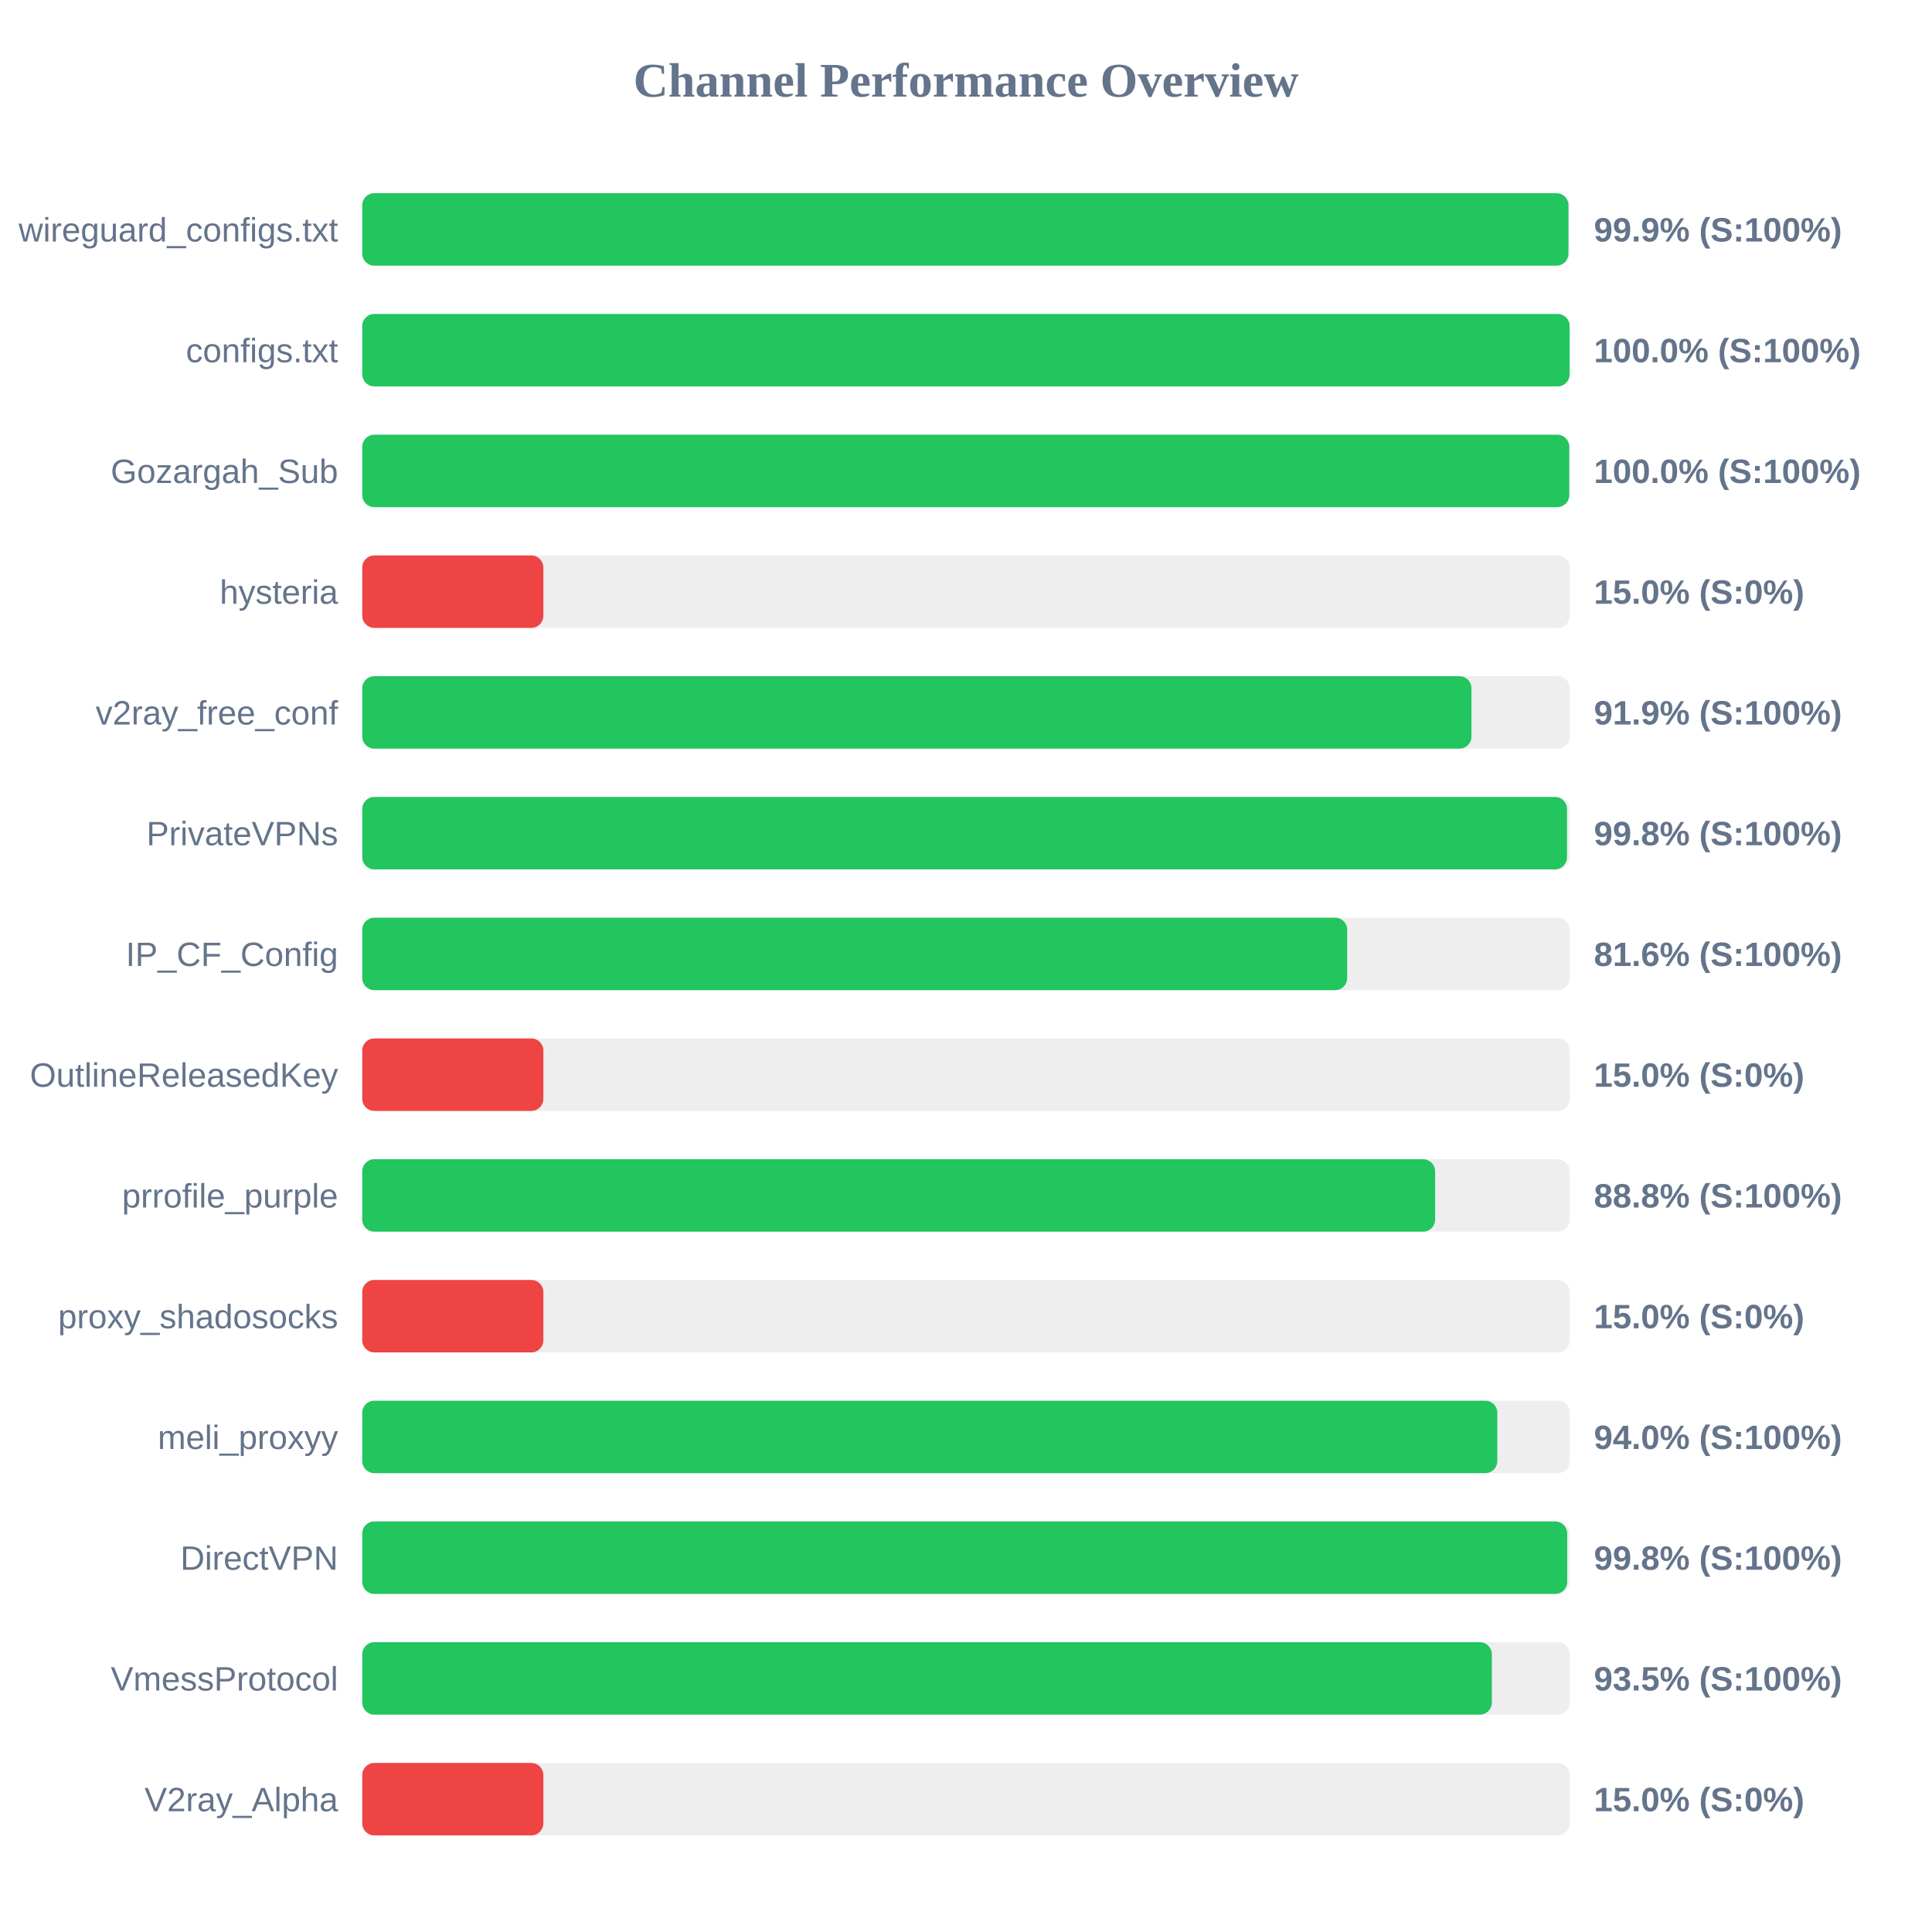
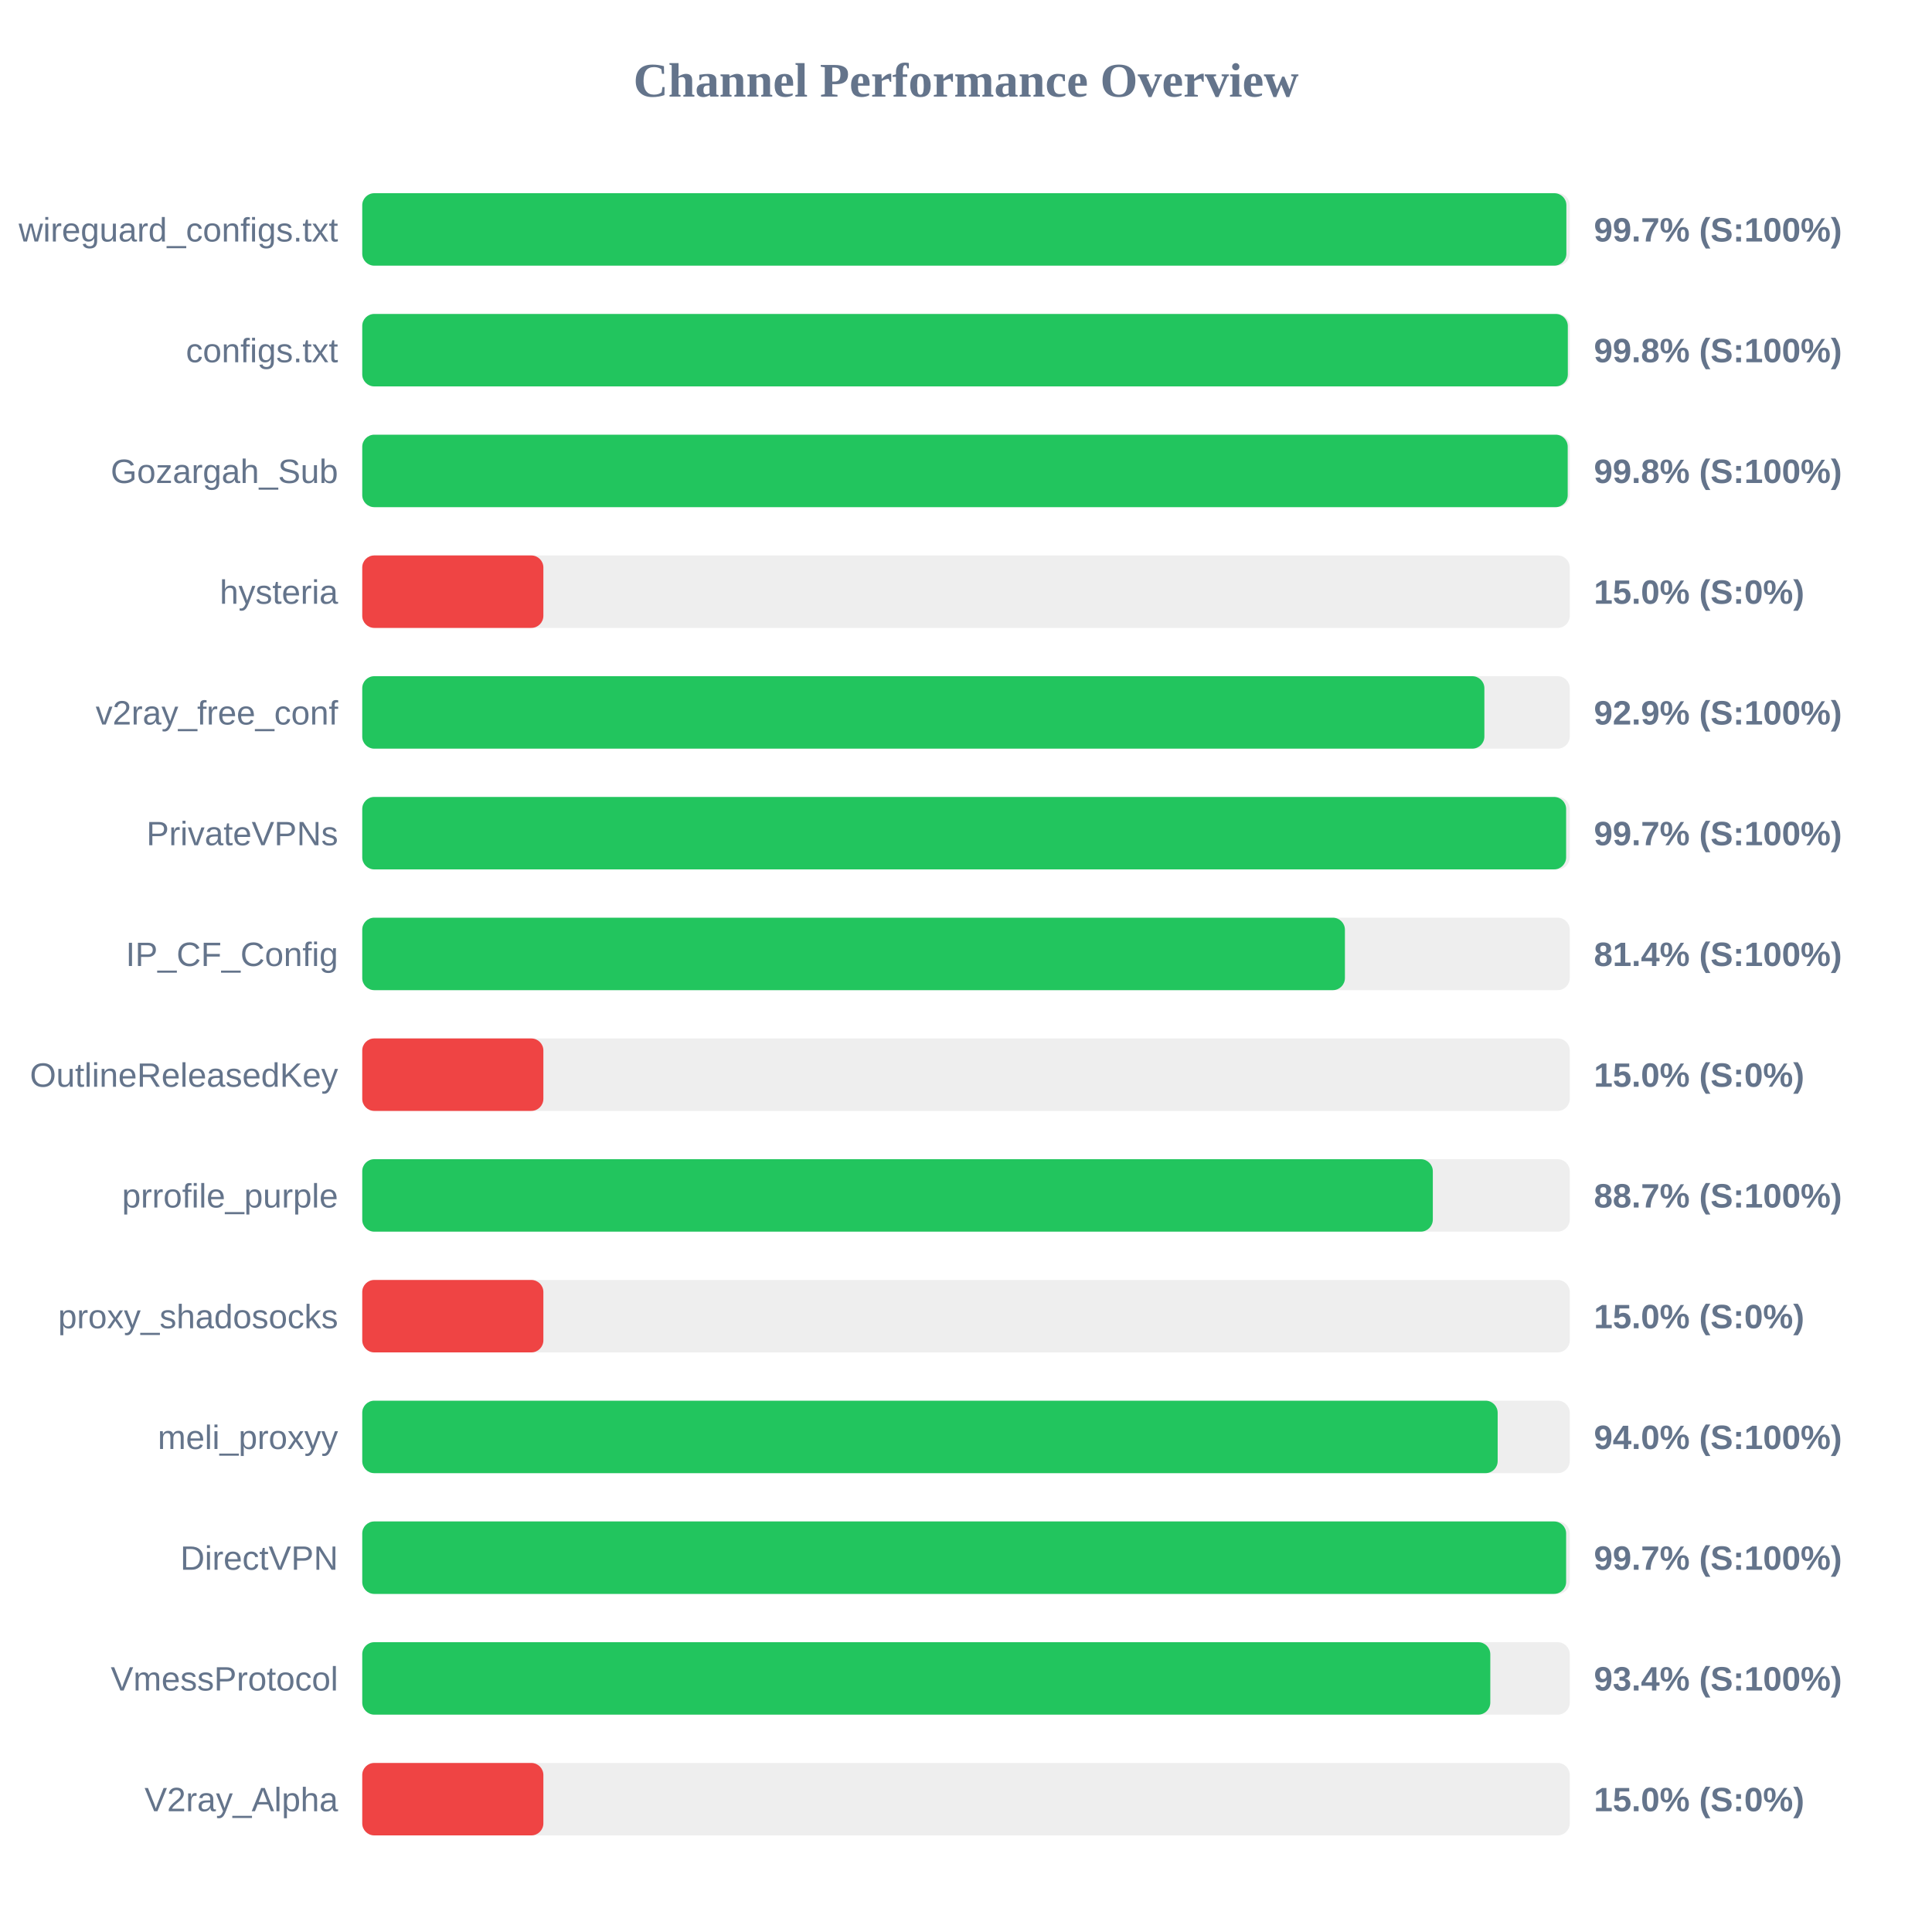
<svg xmlns="http://www.w3.org/2000/svg" width="800" height="800" version="1.1">
  <style>
        .row { font: 14px Arial; fill: #64748b; }
        .score { font: bold 14px Arial; fill: #64748b; }
    </style>
  <text x="400" y="40" text-anchor="middle" font-size="20px" font-weight="bold" fill="#64748b">Channel Performance Overview</text>
  <rect x="150" y="80" width="500" height="30" fill="#eee" rx="5" />
-   <rect x="150" y="80" width="499.45" height="30" fill="#22c55e" rx="5" />
+   <rect x="150" y="80" width="498.6" height="30" fill="#22c55e" rx="5" />
  <text x="140" y="100" text-anchor="end" class="row">wireguard_configs.txt</text>
-   <text x="660" y="100" text-anchor="start" class="score">99.9% (S:100%)</text>
+   <text x="660" y="100" text-anchor="start" class="score">99.7% (S:100%)</text>
  <rect x="150" y="130" width="500" height="30" fill="#eee" rx="5" />
-   <rect x="150" y="130" width="499.95" height="30" fill="#22c55e" rx="5" />
+   <rect x="150" y="130" width="499.2" height="30" fill="#22c55e" rx="5" />
  <text x="140" y="150" text-anchor="end" class="row">configs.txt</text>
-   <text x="660" y="150" text-anchor="start" class="score">100.0% (S:100%)</text>
+   <text x="660" y="150" text-anchor="start" class="score">99.8% (S:100%)</text>
  <rect x="150" y="180" width="500" height="30" fill="#eee" rx="5" />
-   <rect x="150" y="180" width="499.8" height="30" fill="#22c55e" rx="5" />
+   <rect x="150" y="180" width="499.15" height="30" fill="#22c55e" rx="5" />
  <text x="140" y="200" text-anchor="end" class="row">Gozargah_Sub</text>
-   <text x="660" y="200" text-anchor="start" class="score">100.0% (S:100%)</text>
+   <text x="660" y="200" text-anchor="start" class="score">99.8% (S:100%)</text>
  <rect x="150" y="230" width="500" height="30" fill="#eee" rx="5" />
  <rect x="150" y="230" width="75.0" height="30" fill="#ef4444" rx="5" />
  <text x="140" y="250" text-anchor="end" class="row">hysteria</text>
  <text x="660" y="250" text-anchor="start" class="score">15.0% (S:0%)</text>
  <rect x="150" y="280" width="500" height="30" fill="#eee" rx="5" />
-   <rect x="150" y="280" width="459.3" height="30" fill="#22c55e" rx="5" />
+   <rect x="150" y="280" width="464.65" height="30" fill="#22c55e" rx="5" />
  <text x="140" y="300" text-anchor="end" class="row">v2ray_free_conf</text>
-   <text x="660" y="300" text-anchor="start" class="score">91.9% (S:100%)</text>
+   <text x="660" y="300" text-anchor="start" class="score">92.9% (S:100%)</text>
  <rect x="150" y="330" width="500" height="30" fill="#eee" rx="5" />
-   <rect x="150" y="330" width="498.85" height="30" fill="#22c55e" rx="5" />
+   <rect x="150" y="330" width="498.5" height="30" fill="#22c55e" rx="5" />
  <text x="140" y="350" text-anchor="end" class="row">PrivateVPNs</text>
-   <text x="660" y="350" text-anchor="start" class="score">99.8% (S:100%)</text>
+   <text x="660" y="350" text-anchor="start" class="score">99.7% (S:100%)</text>
  <rect x="150" y="380" width="500" height="30" fill="#eee" rx="5" />
-   <rect x="150" y="380" width="407.85" height="30" fill="#22c55e" rx="5" />
+   <rect x="150" y="380" width="406.9" height="30" fill="#22c55e" rx="5" />
  <text x="140" y="400" text-anchor="end" class="row">IP_CF_Config</text>
-   <text x="660" y="400" text-anchor="start" class="score">81.6% (S:100%)</text>
+   <text x="660" y="400" text-anchor="start" class="score">81.4% (S:100%)</text>
  <rect x="150" y="430" width="500" height="30" fill="#eee" rx="5" />
  <rect x="150" y="430" width="75.0" height="30" fill="#ef4444" rx="5" />
  <text x="140" y="450" text-anchor="end" class="row">OutlineReleasedKey</text>
  <text x="660" y="450" text-anchor="start" class="score">15.0% (S:0%)</text>
  <rect x="150" y="480" width="500" height="30" fill="#eee" rx="5" />
-   <rect x="150" y="480" width="444.25" height="30" fill="#22c55e" rx="5" />
+   <rect x="150" y="480" width="443.3" height="30" fill="#22c55e" rx="5" />
  <text x="140" y="500" text-anchor="end" class="row">prrofile_purple</text>
-   <text x="660" y="500" text-anchor="start" class="score">88.8% (S:100%)</text>
+   <text x="660" y="500" text-anchor="start" class="score">88.7% (S:100%)</text>
  <rect x="150" y="530" width="500" height="30" fill="#eee" rx="5" />
  <rect x="150" y="530" width="75.0" height="30" fill="#ef4444" rx="5" />
  <text x="140" y="550" text-anchor="end" class="row">proxy_shadosocks</text>
  <text x="660" y="550" text-anchor="start" class="score">15.0% (S:0%)</text>
  <rect x="150" y="580" width="500" height="30" fill="#eee" rx="5" />
-   <rect x="150" y="580" width="470.0" height="30" fill="#22c55e" rx="5" />
+   <rect x="150" y="580" width="470.15" height="30" fill="#22c55e" rx="5" />
  <text x="140" y="600" text-anchor="end" class="row">meli_proxyy</text>
  <text x="660" y="600" text-anchor="start" class="score">94.0% (S:100%)</text>
  <rect x="150" y="630" width="500" height="30" fill="#eee" rx="5" />
-   <rect x="150" y="630" width="498.95" height="30" fill="#22c55e" rx="5" />
+   <rect x="150" y="630" width="498.5" height="30" fill="#22c55e" rx="5" />
  <text x="140" y="650" text-anchor="end" class="row">DirectVPN</text>
-   <text x="660" y="650" text-anchor="start" class="score">99.8% (S:100%)</text>
+   <text x="660" y="650" text-anchor="start" class="score">99.7% (S:100%)</text>
  <rect x="150" y="680" width="500" height="30" fill="#eee" rx="5" />
-   <rect x="150" y="680" width="467.75" height="30" fill="#22c55e" rx="5" />
+   <rect x="150" y="680" width="467.1" height="30" fill="#22c55e" rx="5" />
  <text x="140" y="700" text-anchor="end" class="row">VmessProtocol</text>
-   <text x="660" y="700" text-anchor="start" class="score">93.5% (S:100%)</text>
+   <text x="660" y="700" text-anchor="start" class="score">93.4% (S:100%)</text>
  <rect x="150" y="730" width="500" height="30" fill="#eee" rx="5" />
  <rect x="150" y="730" width="75.0" height="30" fill="#ef4444" rx="5" />
  <text x="140" y="750" text-anchor="end" class="row">V2ray_Alpha</text>
  <text x="660" y="750" text-anchor="start" class="score">15.0% (S:0%)</text>
</svg>
